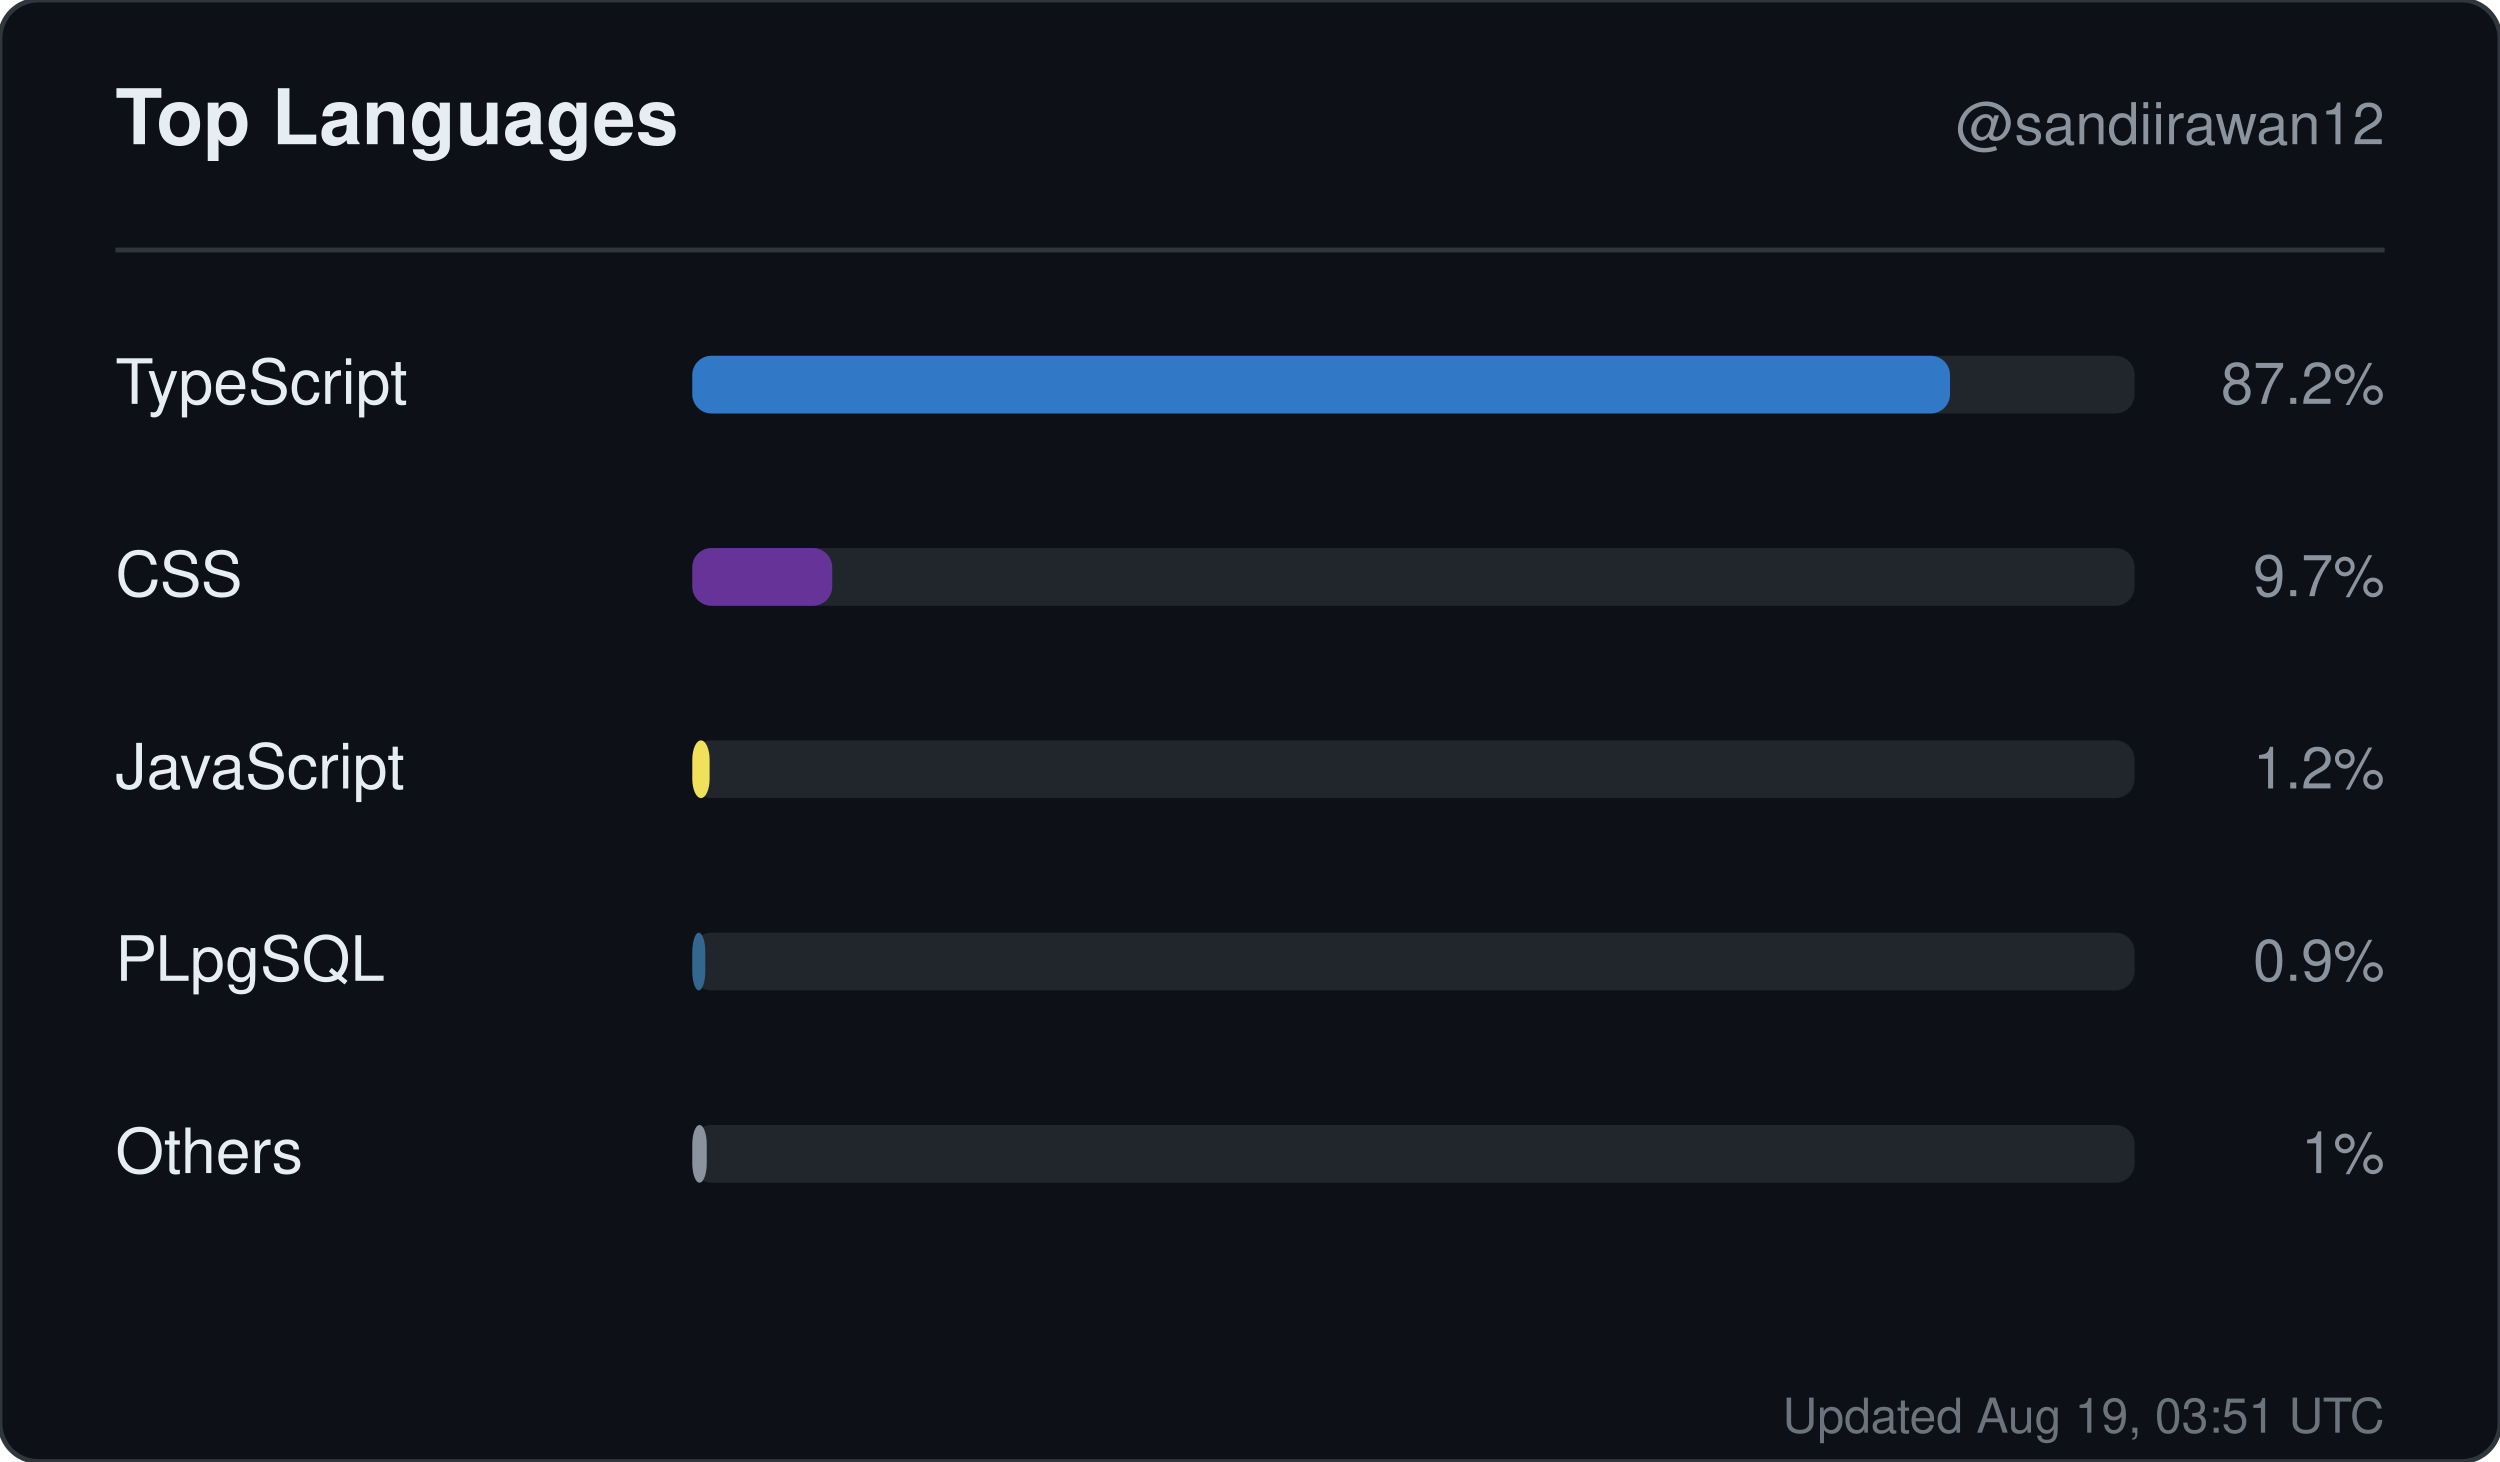
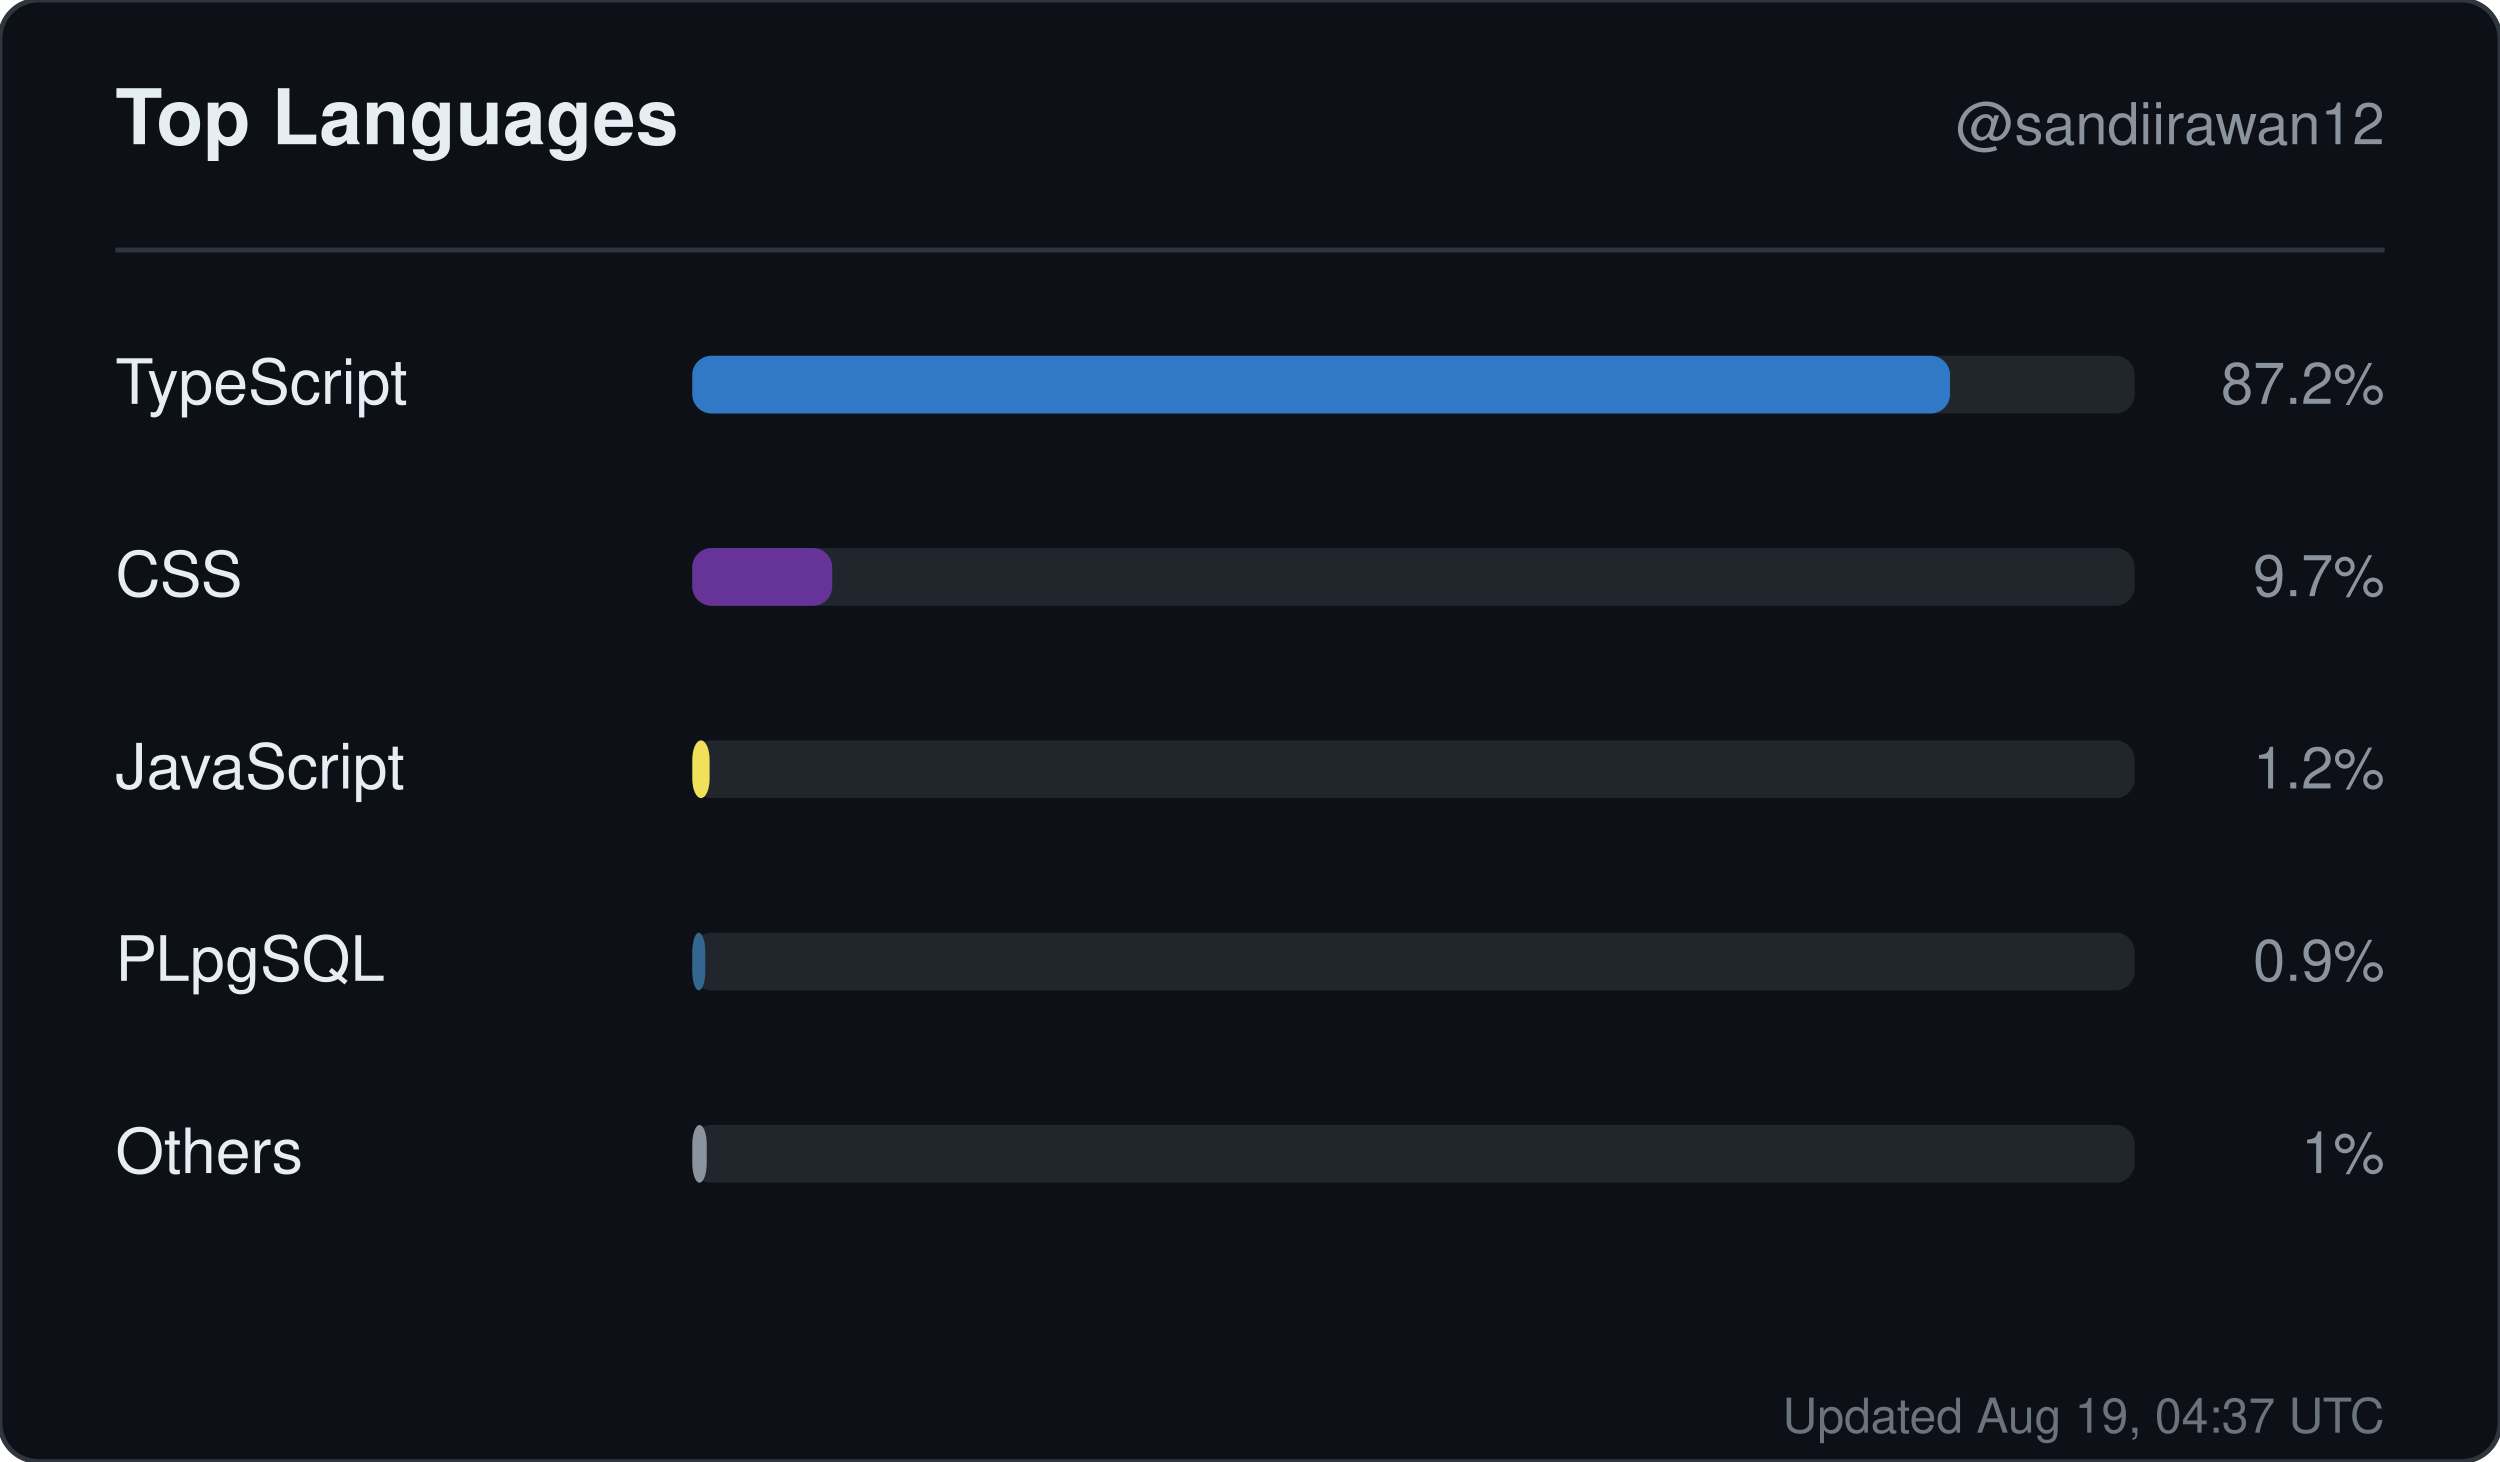
<svg xmlns="http://www.w3.org/2000/svg" width="520" height="304" viewBox="0 0 520 304" role="img" aria-label="Top languages for sandiirawan12">
  <rect width="520" height="304" rx="8" fill="#0d1117" stroke="#30363d" />
  <g font-family="-apple-system, BlinkMacSystemFont, Segoe UI, Helvetica, Arial, sans-serif">
    <text x="24" y="30" fill="#e6edf3" font-size="16" font-weight="700">Top Languages</text>
    <text x="496" y="30" fill="#8b949e" font-size="12" text-anchor="end">@sandiirawan12</text>
    <line x1="24" y1="52" x2="496" y2="52" stroke="#30363d" />
    <text x="24" y="84" fill="#e6edf3" font-size="13">TypeScript</text>
    <rect x="144" y="74" width="300" height="12" rx="4" fill="#21262d" />
    <rect x="144" y="74" width="261.6" height="12" rx="4" fill="#3178c6" />
    <text x="496" y="84" fill="#8b949e" font-size="12" text-anchor="end">87.2%</text>
    <text x="24" y="124" fill="#e6edf3" font-size="13">CSS</text>
    <rect x="144" y="114" width="300" height="12" rx="4" fill="#21262d" />
    <rect x="144" y="114" width="29.1" height="12" rx="4" fill="#663399" />
    <text x="496" y="124" fill="#8b949e" font-size="12" text-anchor="end">9.7%</text>
    <text x="24" y="164" fill="#e6edf3" font-size="13">JavaScript</text>
    <rect x="144" y="154" width="300" height="12" rx="4" fill="#21262d" />
    <rect x="144" y="154" width="3.6" height="12" rx="4" fill="#f1e05a" />
    <text x="496" y="164" fill="#8b949e" font-size="12" text-anchor="end">1.2%</text>
    <text x="24" y="204" fill="#e6edf3" font-size="13">PLpgSQL</text>
    <rect x="144" y="194" width="300" height="12" rx="4" fill="#21262d" />
    <rect x="144" y="194" width="2.7" height="12" rx="4" fill="#336790" />
    <text x="496" y="204" fill="#8b949e" font-size="12" text-anchor="end">0.9%</text>
    <text x="24" y="244" fill="#e6edf3" font-size="13">Others</text>
    <rect x="144" y="234" width="300" height="12" rx="4" fill="#21262d" />
    <rect x="144" y="234" width="3" height="12" rx="4" fill="#8b949e" />
    <text x="496" y="244" fill="#8b949e" font-size="12" text-anchor="end">1%</text>
-     <text x="496" y="298" fill="#8b949e" font-size="10" text-anchor="end" opacity="0.75">Updated Aug 19, 03:51 UTC</text>
+     <text x="496" y="298" fill="#8b949e" font-size="10" text-anchor="end" opacity="0.75">Updated Aug 19, 04:37 UTC</text>
  </g>
</svg>
